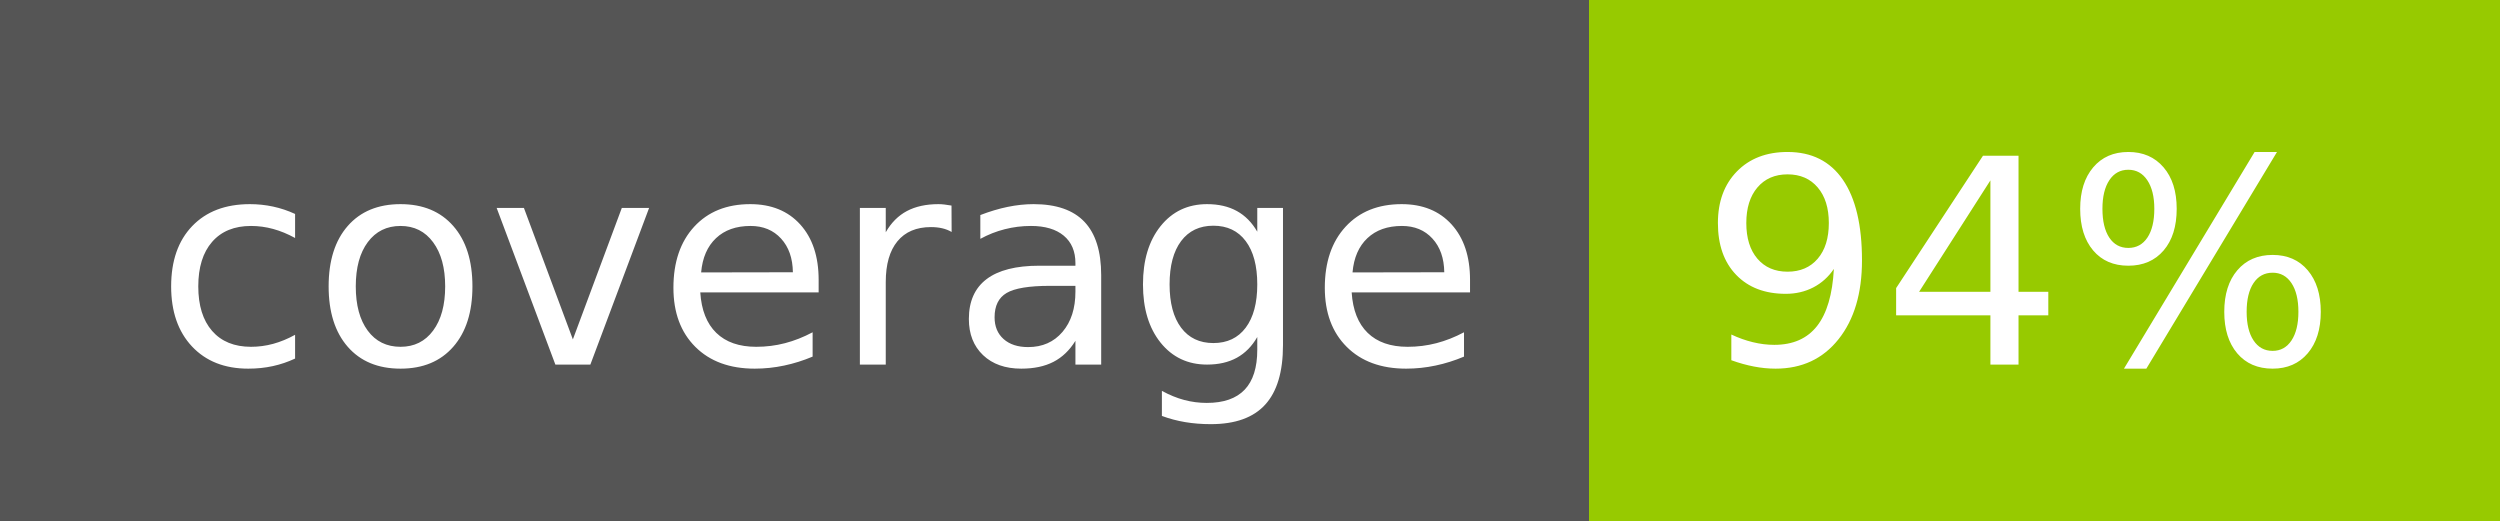
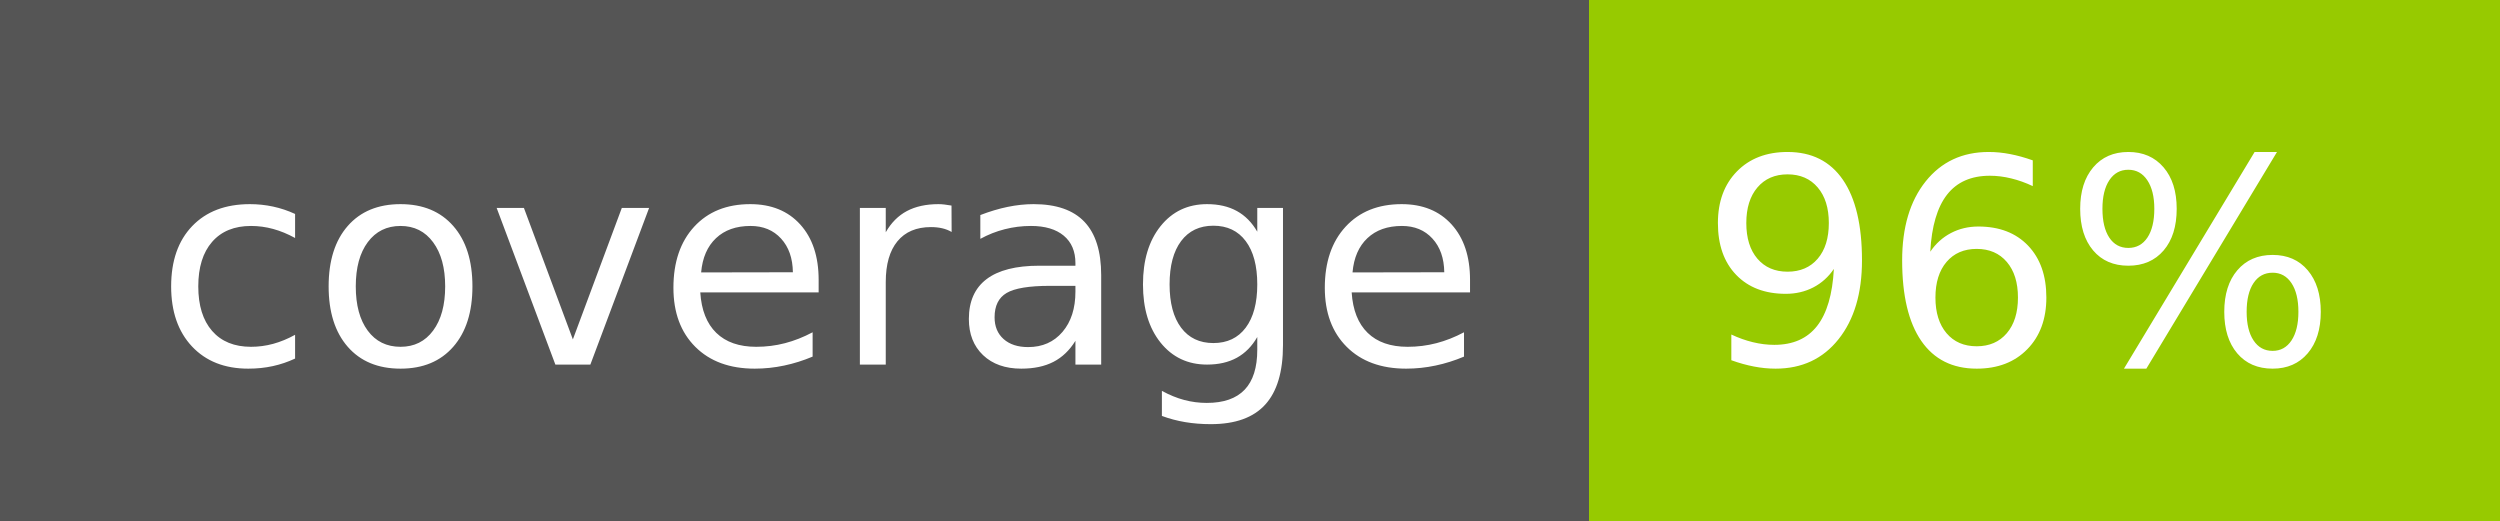
- <svg xmlns="http://www.w3.org/2000/svg" width="96" height="20" role="img" aria-label="coverage: 94%">
+ <svg xmlns="http://www.w3.org/2000/svg" width="96" height="20" role="img" aria-label="coverage: 96%">
  <g shape-rendering="crispEdges">
    <rect width="61" height="20" fill="#555" />
    <rect x="61" width="35" height="20" fill="#97ca00" />
  </g>
  <g fill="#fff" text-anchor="middle" font-family="Verdana,Geneva,DejaVu Sans,sans-serif" text-rendering="geometricPrecision" font-size="110">
    <text x="315" y="140" transform="scale(.1)" fill="#fff" textLength="510">coverage</text>
-     <text x="775" y="140" transform="scale(.1)" fill="#fff" textLength="250">94%</text>
+     <text x="775" y="140" transform="scale(.1)" fill="#fff" textLength="250">96%</text>
  </g>
</svg>
